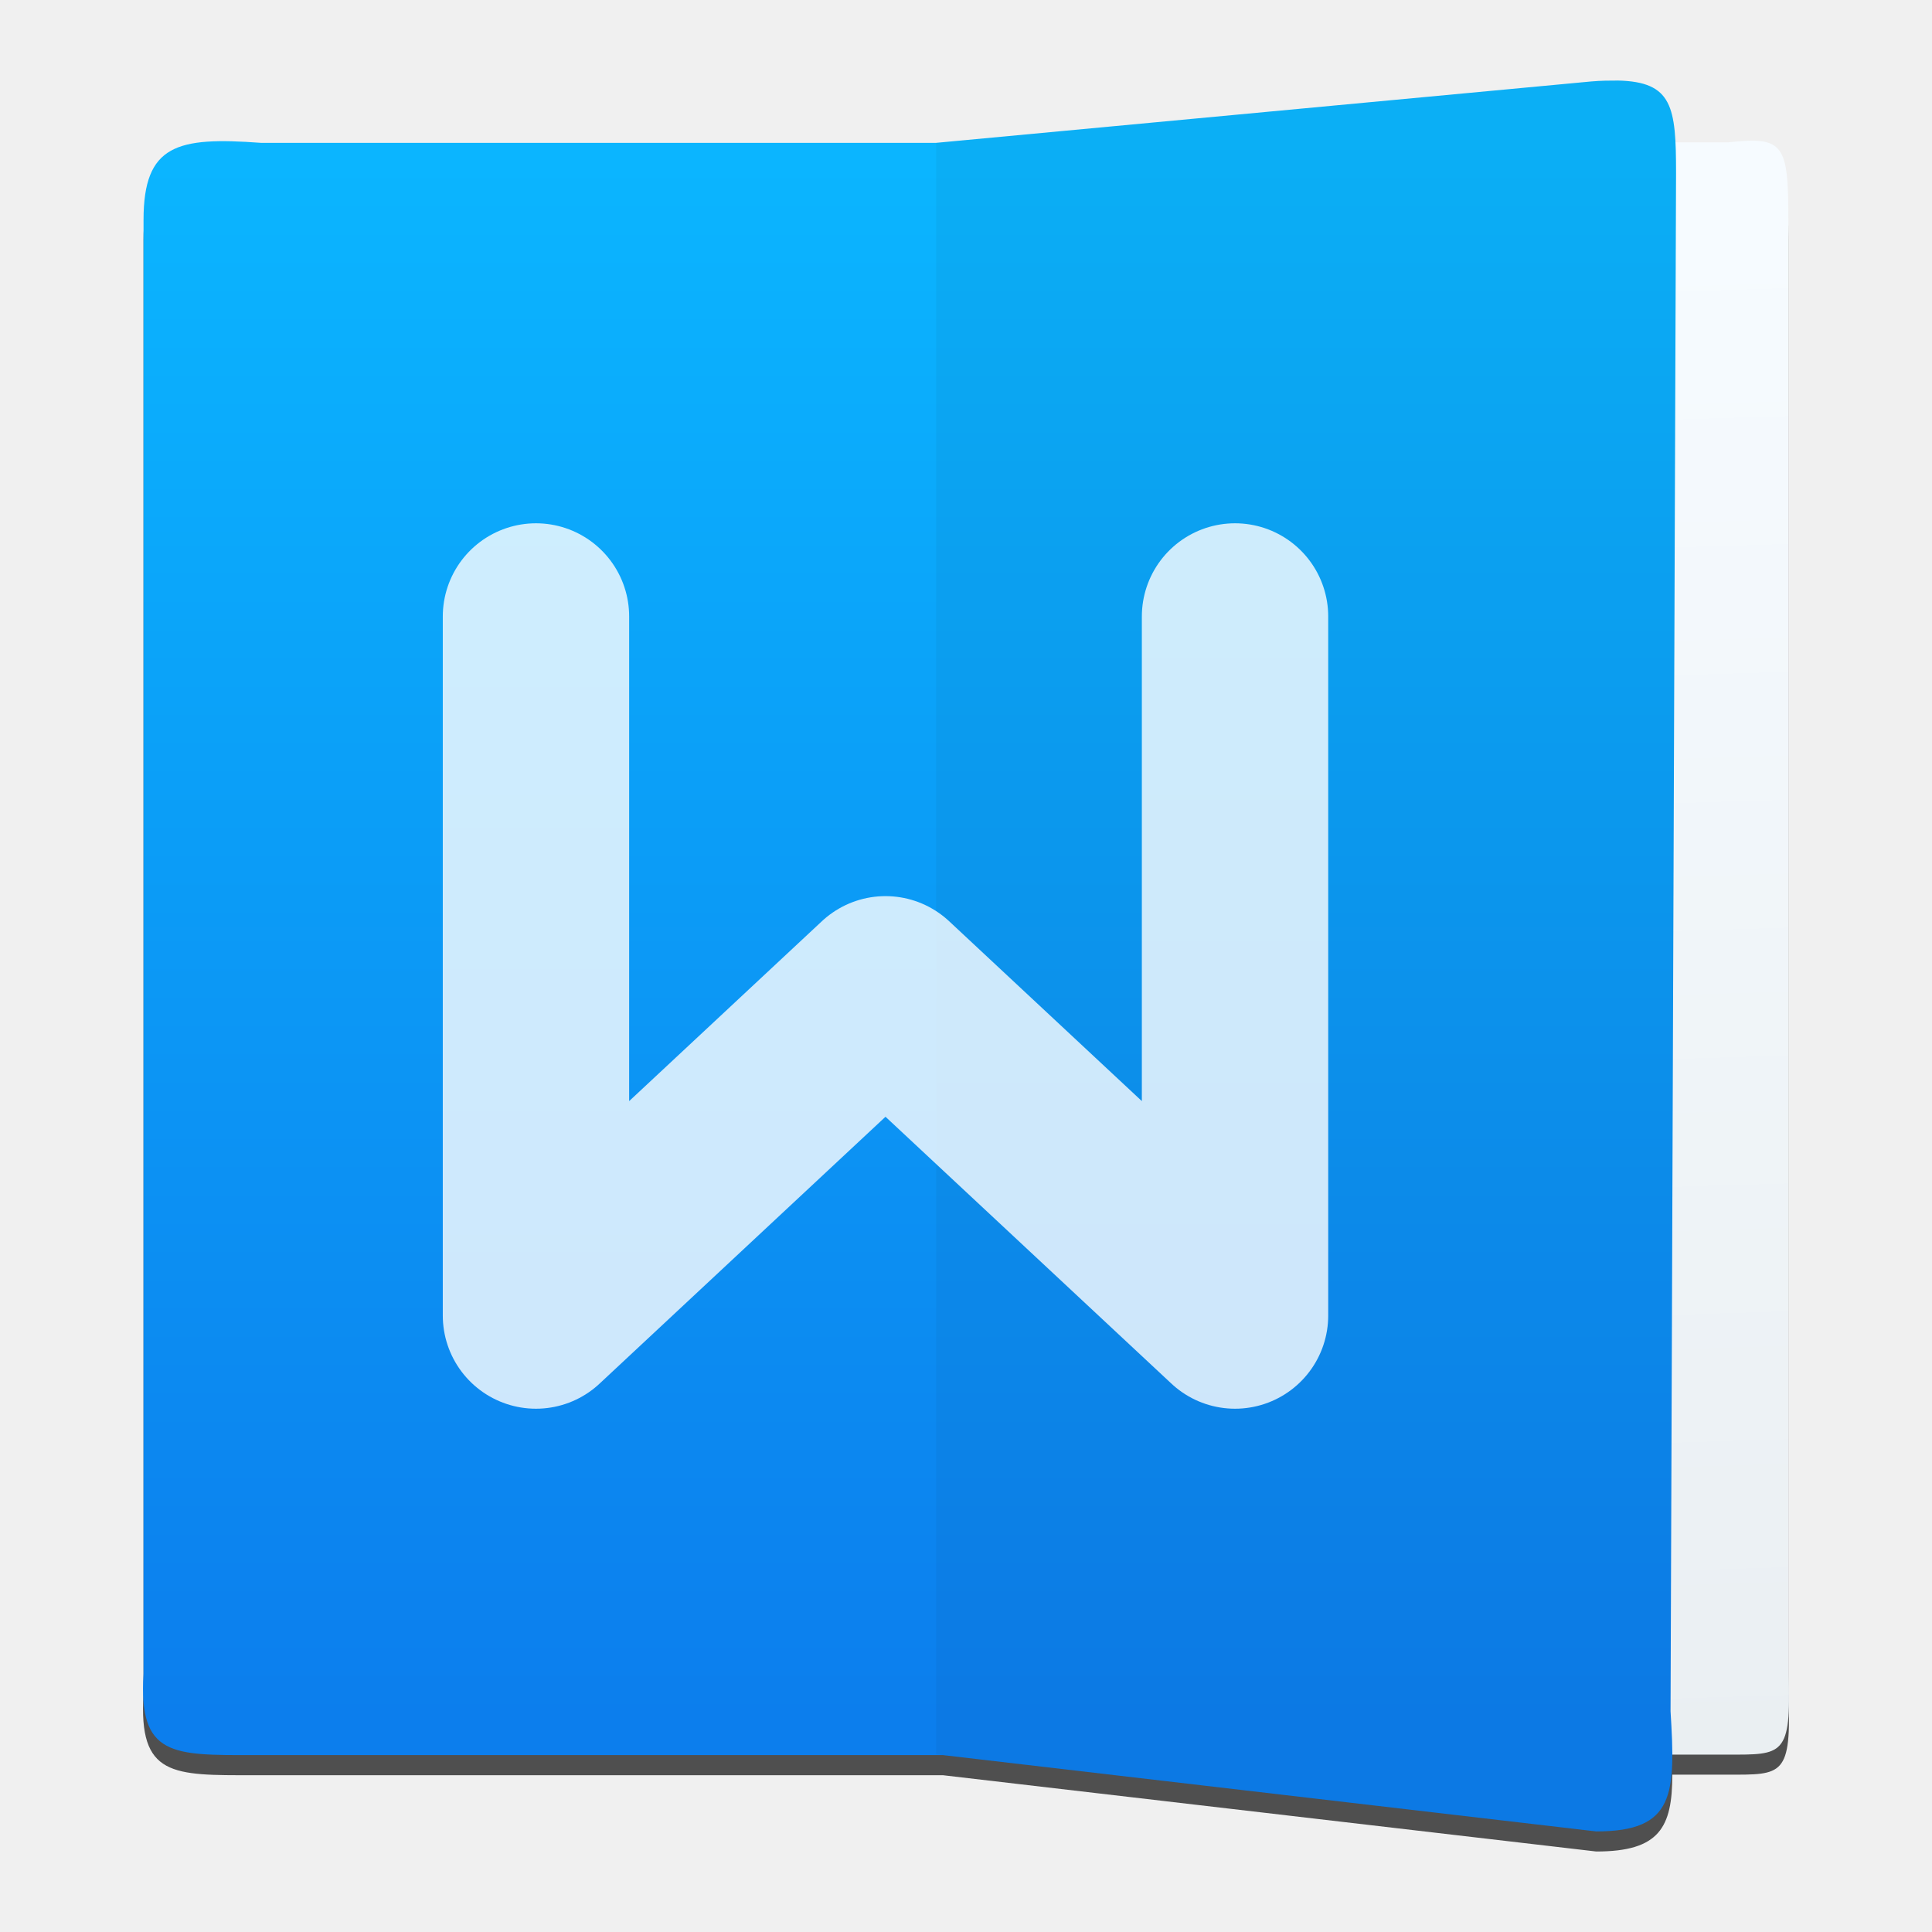
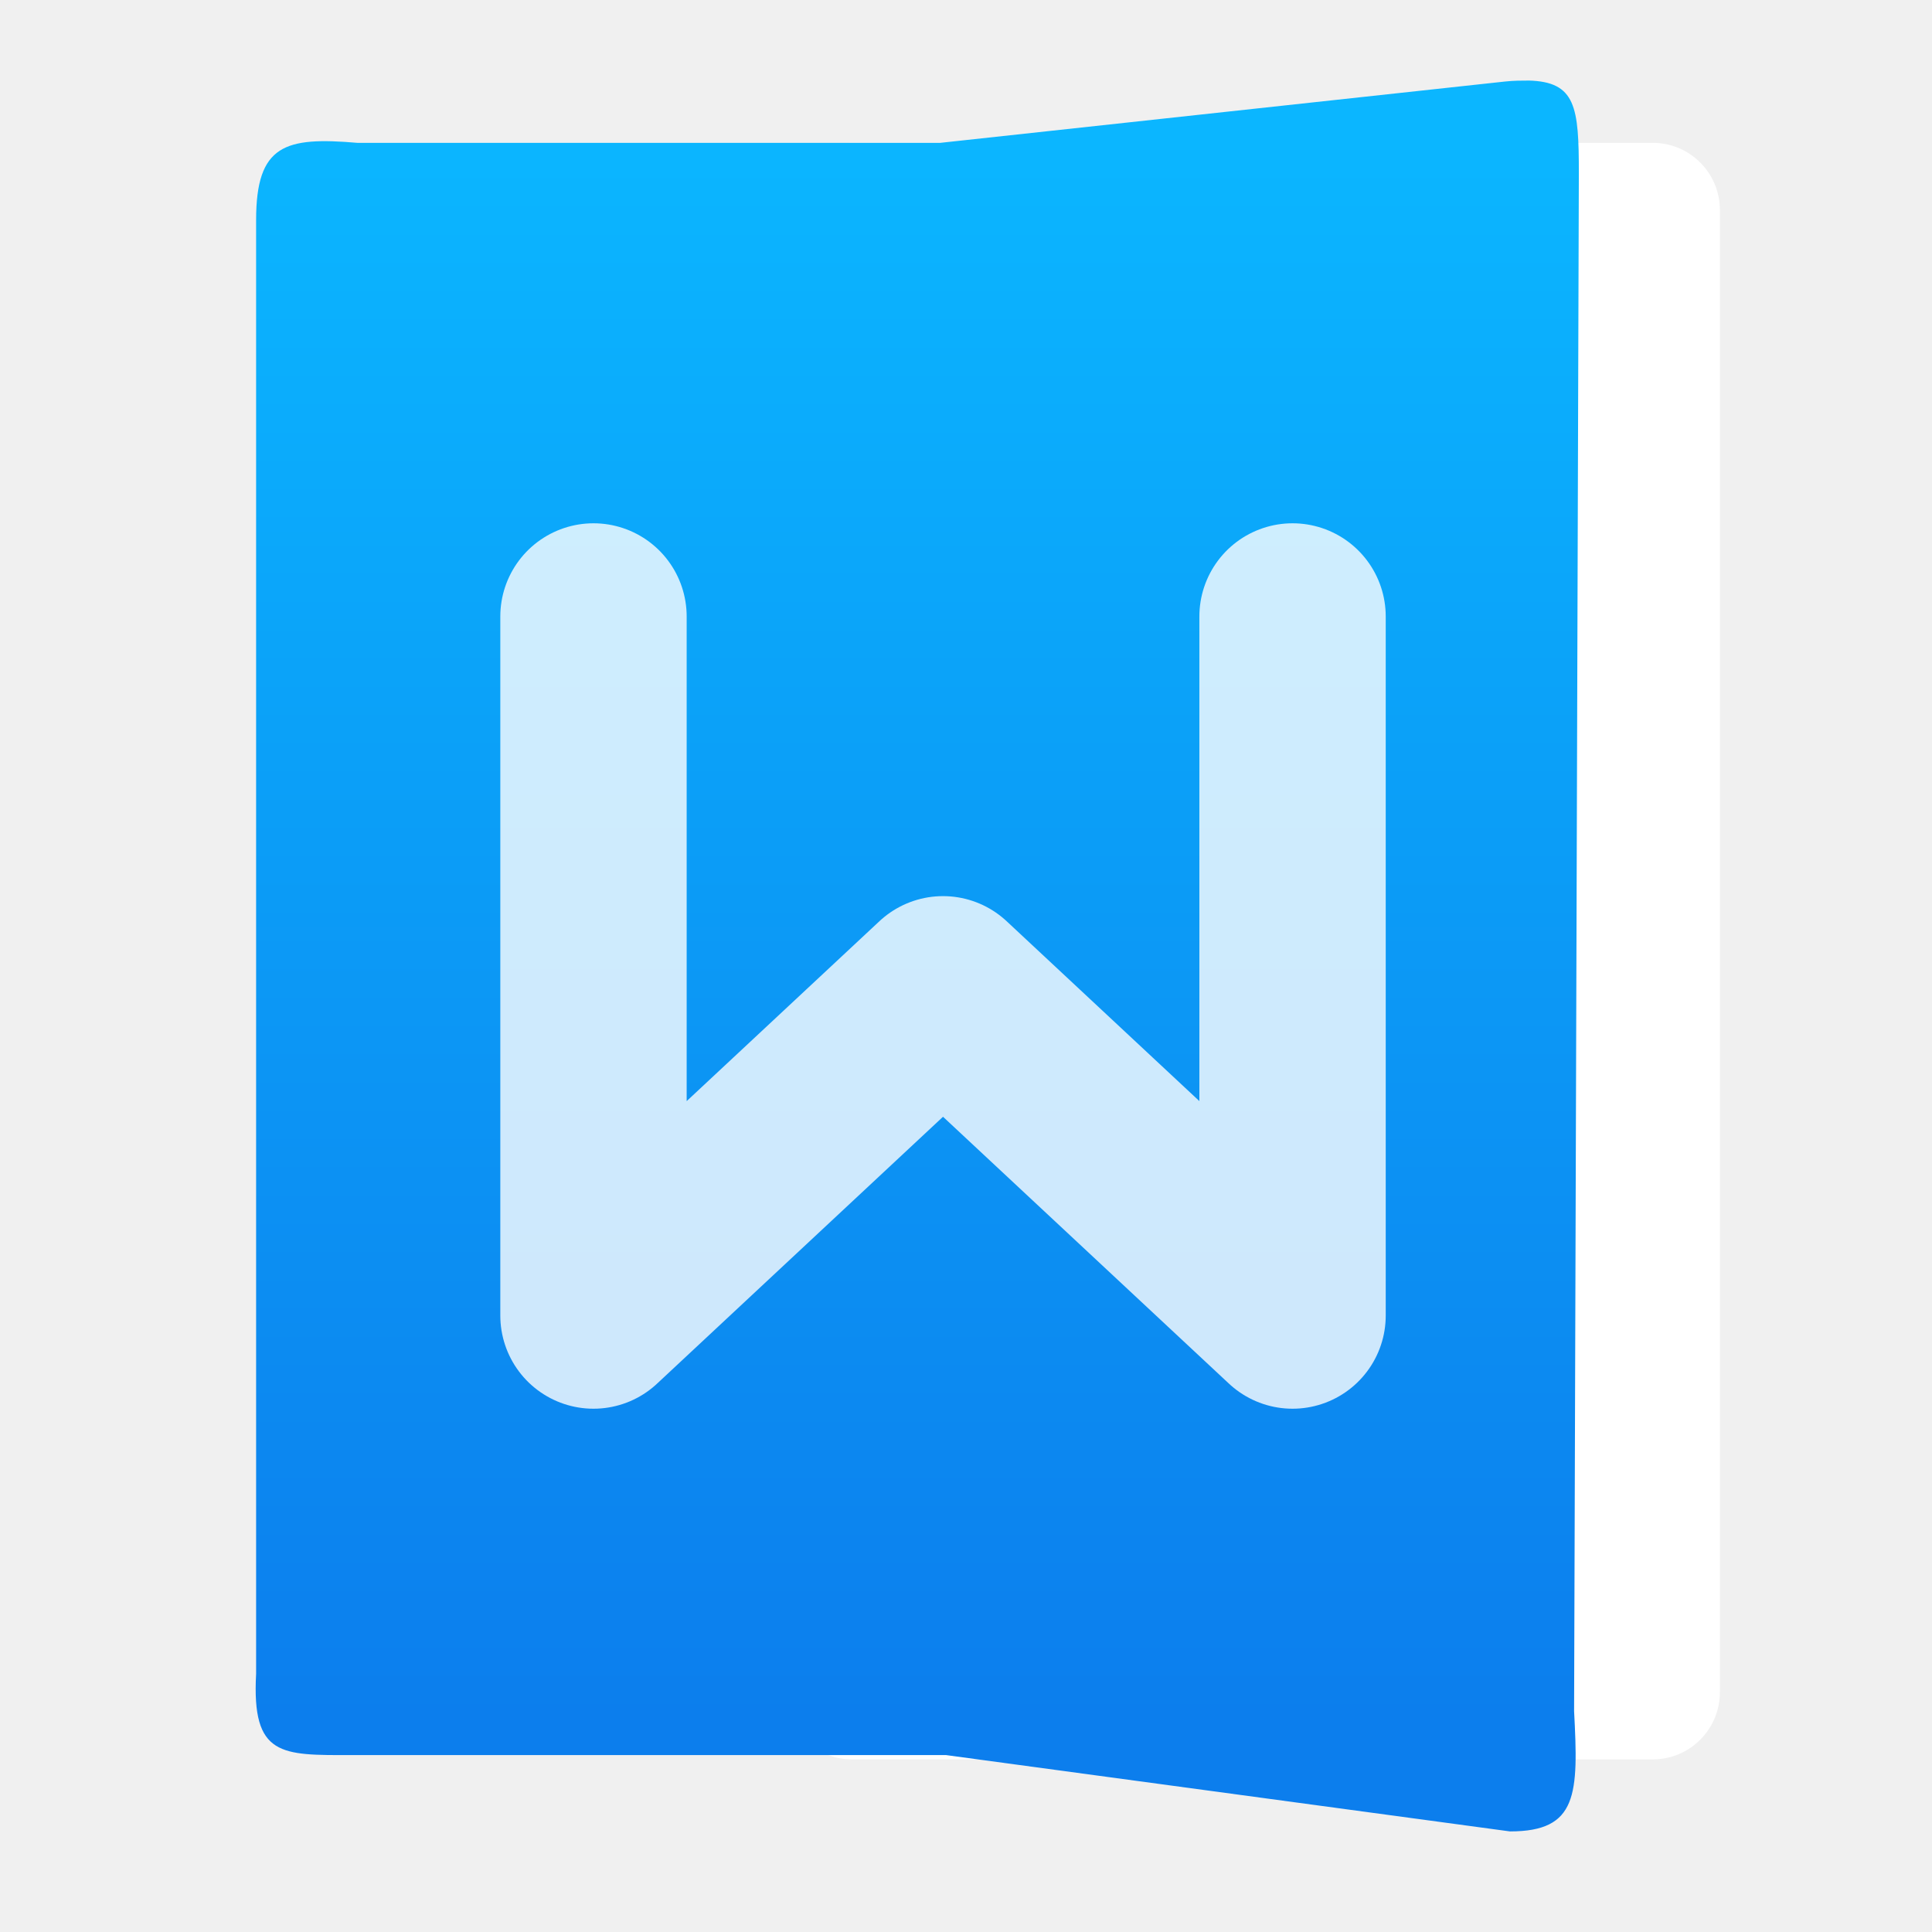
<svg xmlns="http://www.w3.org/2000/svg" style="clip-rule:evenodd;fill-rule:evenodd;stroke-linecap:round;stroke-linejoin:round" version="1.1" viewBox="0 0 48 48">
-   <path d="m40.19 2.502c-0.196 0-0.418 0-0.669 0.022l-16.262 1.525h-16.778c-2.074-0.154-2.915 0.038-2.915 1.916v36.121c-0.13 2.062 0.729 2.019 2.746 2.019h17.117l16.229 1.895c1.573 0 1.891-0.601 1.89-1.909h1.384c1.349 0 1.586 0.045 1.499-2.018v-36.121c0-1.879-0.112-2.07-1.499-1.917h-1.306c-0.054-1.074-0.307-1.511-1.436-1.535v2e-3z" style="fill-opacity:.67" />
-   <path d="m42.932 43.593h-13.066v-40.056h13.066c1.387-0.153 1.499 0.038 1.499 1.917v36.121c0.087 2.062-0.15 2.018-1.499 2.018z" style="fill:url(#_Linear1)" />
-   <path d="m40.19 2.002c-0.196 0-0.417 0-0.669 0.023l-16.262 1.524h-16.778c-2.074-0.153-2.915 0.037-2.915 1.917v36.121c-0.13 2.062 0.73 2.018 2.746 2.018h17.117l16.229 1.896c1.956 0 1.973-0.926 1.846-2.988l0.137-38.21c0-1.644-0.083-2.273-1.451-2.302v1e-3z" style="fill:url(#_Linear2)" />
-   <path d="m39.658 45.501l-16.399-1.916v-40.036l16.262-1.525c2.011-0.153 2.12 0.4 2.12 2.279l-0.137 38.21c0.126 2.061 0.11 2.988-1.846 2.988z" style="fill-opacity:.04" />
-   <path d="m13.316 15.316v17.368l8.684-8.105 8.684 8.105v-17.368" style="fill:none;stroke-opacity:.8;stroke-width:4.63px;stroke:#fff" />
+   <path d="m42.73 5.217c0-0.921-0.748-1.668-1.668-1.668h-19.89c-0.921 0-1.668 0.747-1.668 1.668v36.827c0 0.921 0.747 1.668 1.668 1.668h19.89c0.92 0 1.668-0.747 1.668-1.668v-36.827z" style="fill:#fff" />
+   <path d="m37.974 2.002c-0.169 0-0.36 0-0.578 0.023l-14.036 1.524h-14.481c-1.79-0.153-2.516 0.037-2.516 1.917v36.121c-0.112 2.062 0.63 2.018 2.37 2.018h14.774l14.008 1.896c1.688 0 1.702-0.926 1.593-2.988l0.118-38.21c0-1.644-0.072-2.273-1.252-2.302v1e-3z" style="fill:url(#_Linear1)" />
+   <path d="m14.745 15.316v17.368l8.684-8.105 8.684 8.105v-17.368" style="fill:none;stroke-opacity:.8;stroke-width:4.63px;stroke:#fff" />
  <defs>
-     <linearGradient id="_Linear1" x2="1" gradientTransform="matrix(.738786 38.5652 -38.5652 .738786 42.8402 5.47276)" gradientUnits="userSpaceOnUse">
-       <stop style="stop-color:#f6fbff" offset="0" />
-       <stop style="stop-color:#eaeff2" offset="1" />
-     </linearGradient>
-     <linearGradient id="_Linear2" x2="1" gradientTransform="matrix(2.40285e-15,-39.2415,39.2415,2.40285e-15,15.2244,42.6544)" gradientUnits="userSpaceOnUse">
+     <linearGradient id="_Linear1" x2="1" gradientTransform="matrix(2.40285e-15,-39.2415,39.2415,2.40285e-15,84.1989,42.6544)" gradientUnits="userSpaceOnUse">
      <stop style="stop-color:#0c7eed" offset="0" />
      <stop style="stop-color:#0bb6ff" offset="1" />
    </linearGradient>
  </defs>
</svg>
